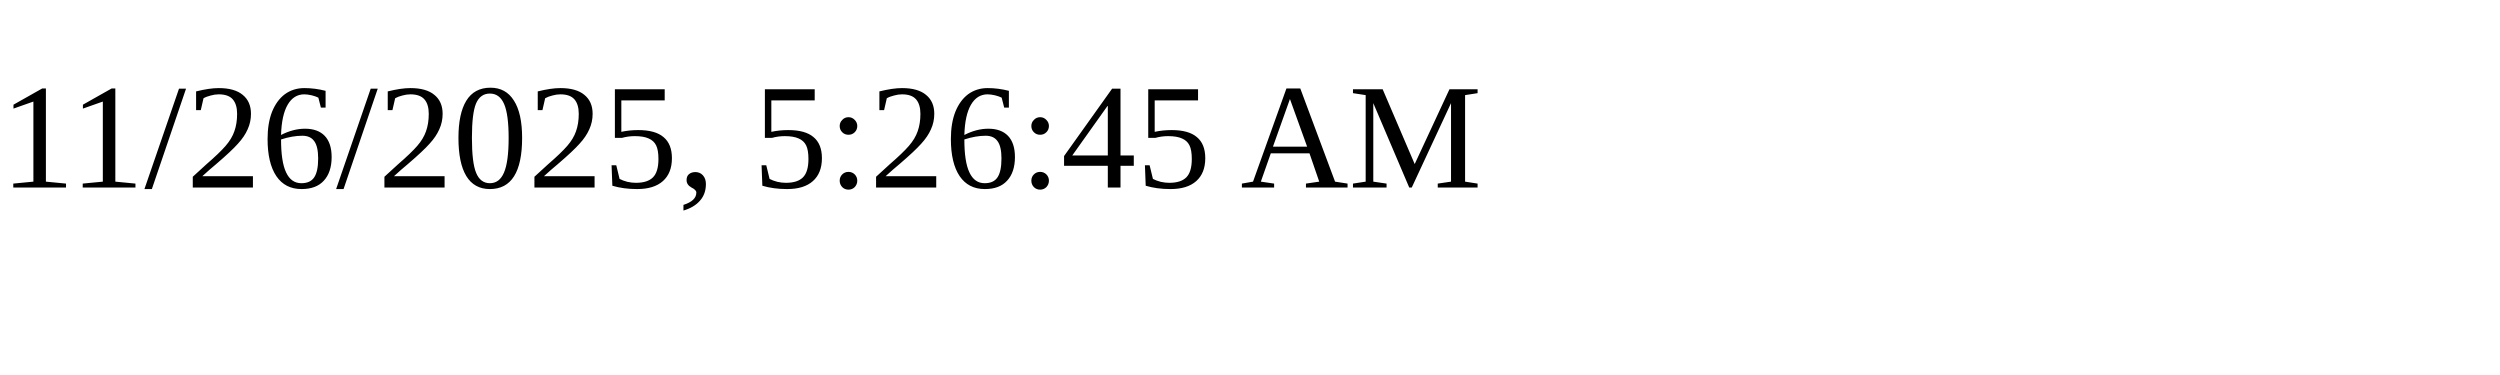
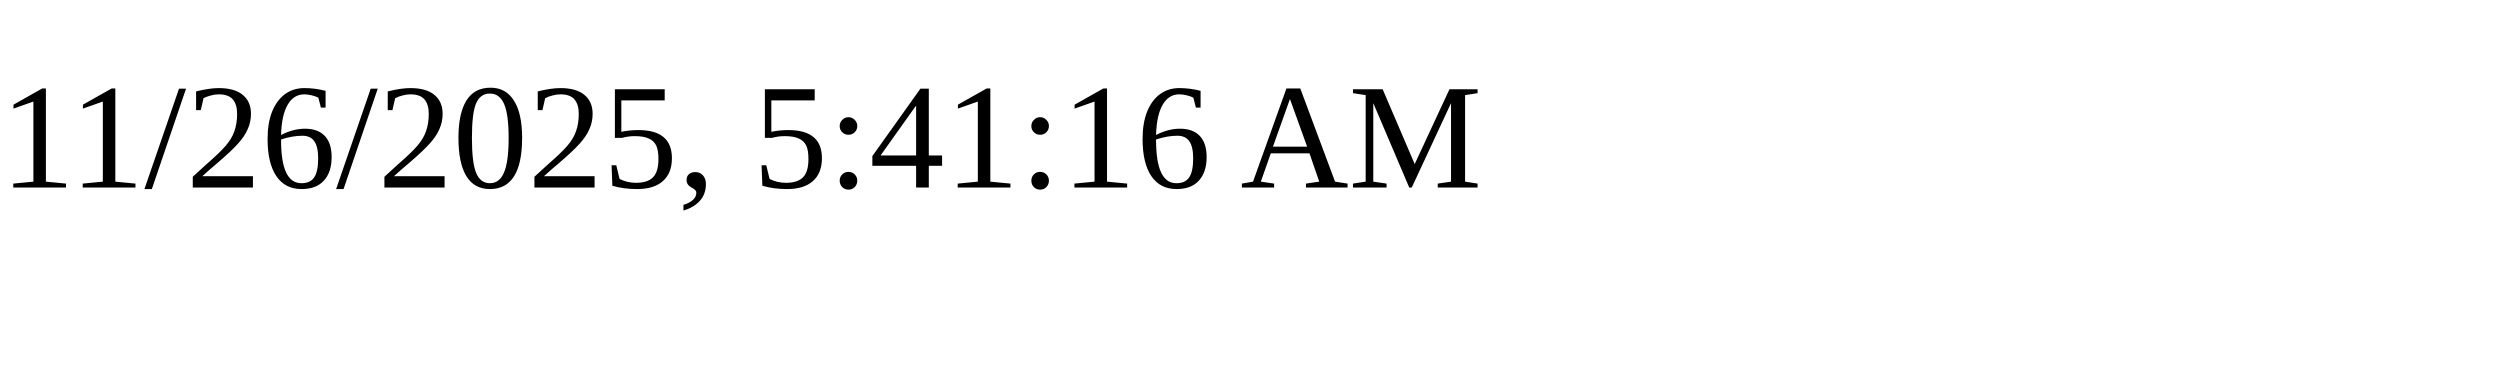
<svg xmlns="http://www.w3.org/2000/svg" height="30" width="200">
-   <text x="0" y="15">11/26/2025, 5:26:45 AM</text>
+   <text x="0" y="15">11/26/2025, 5:41:16 AM</text>
</svg>
